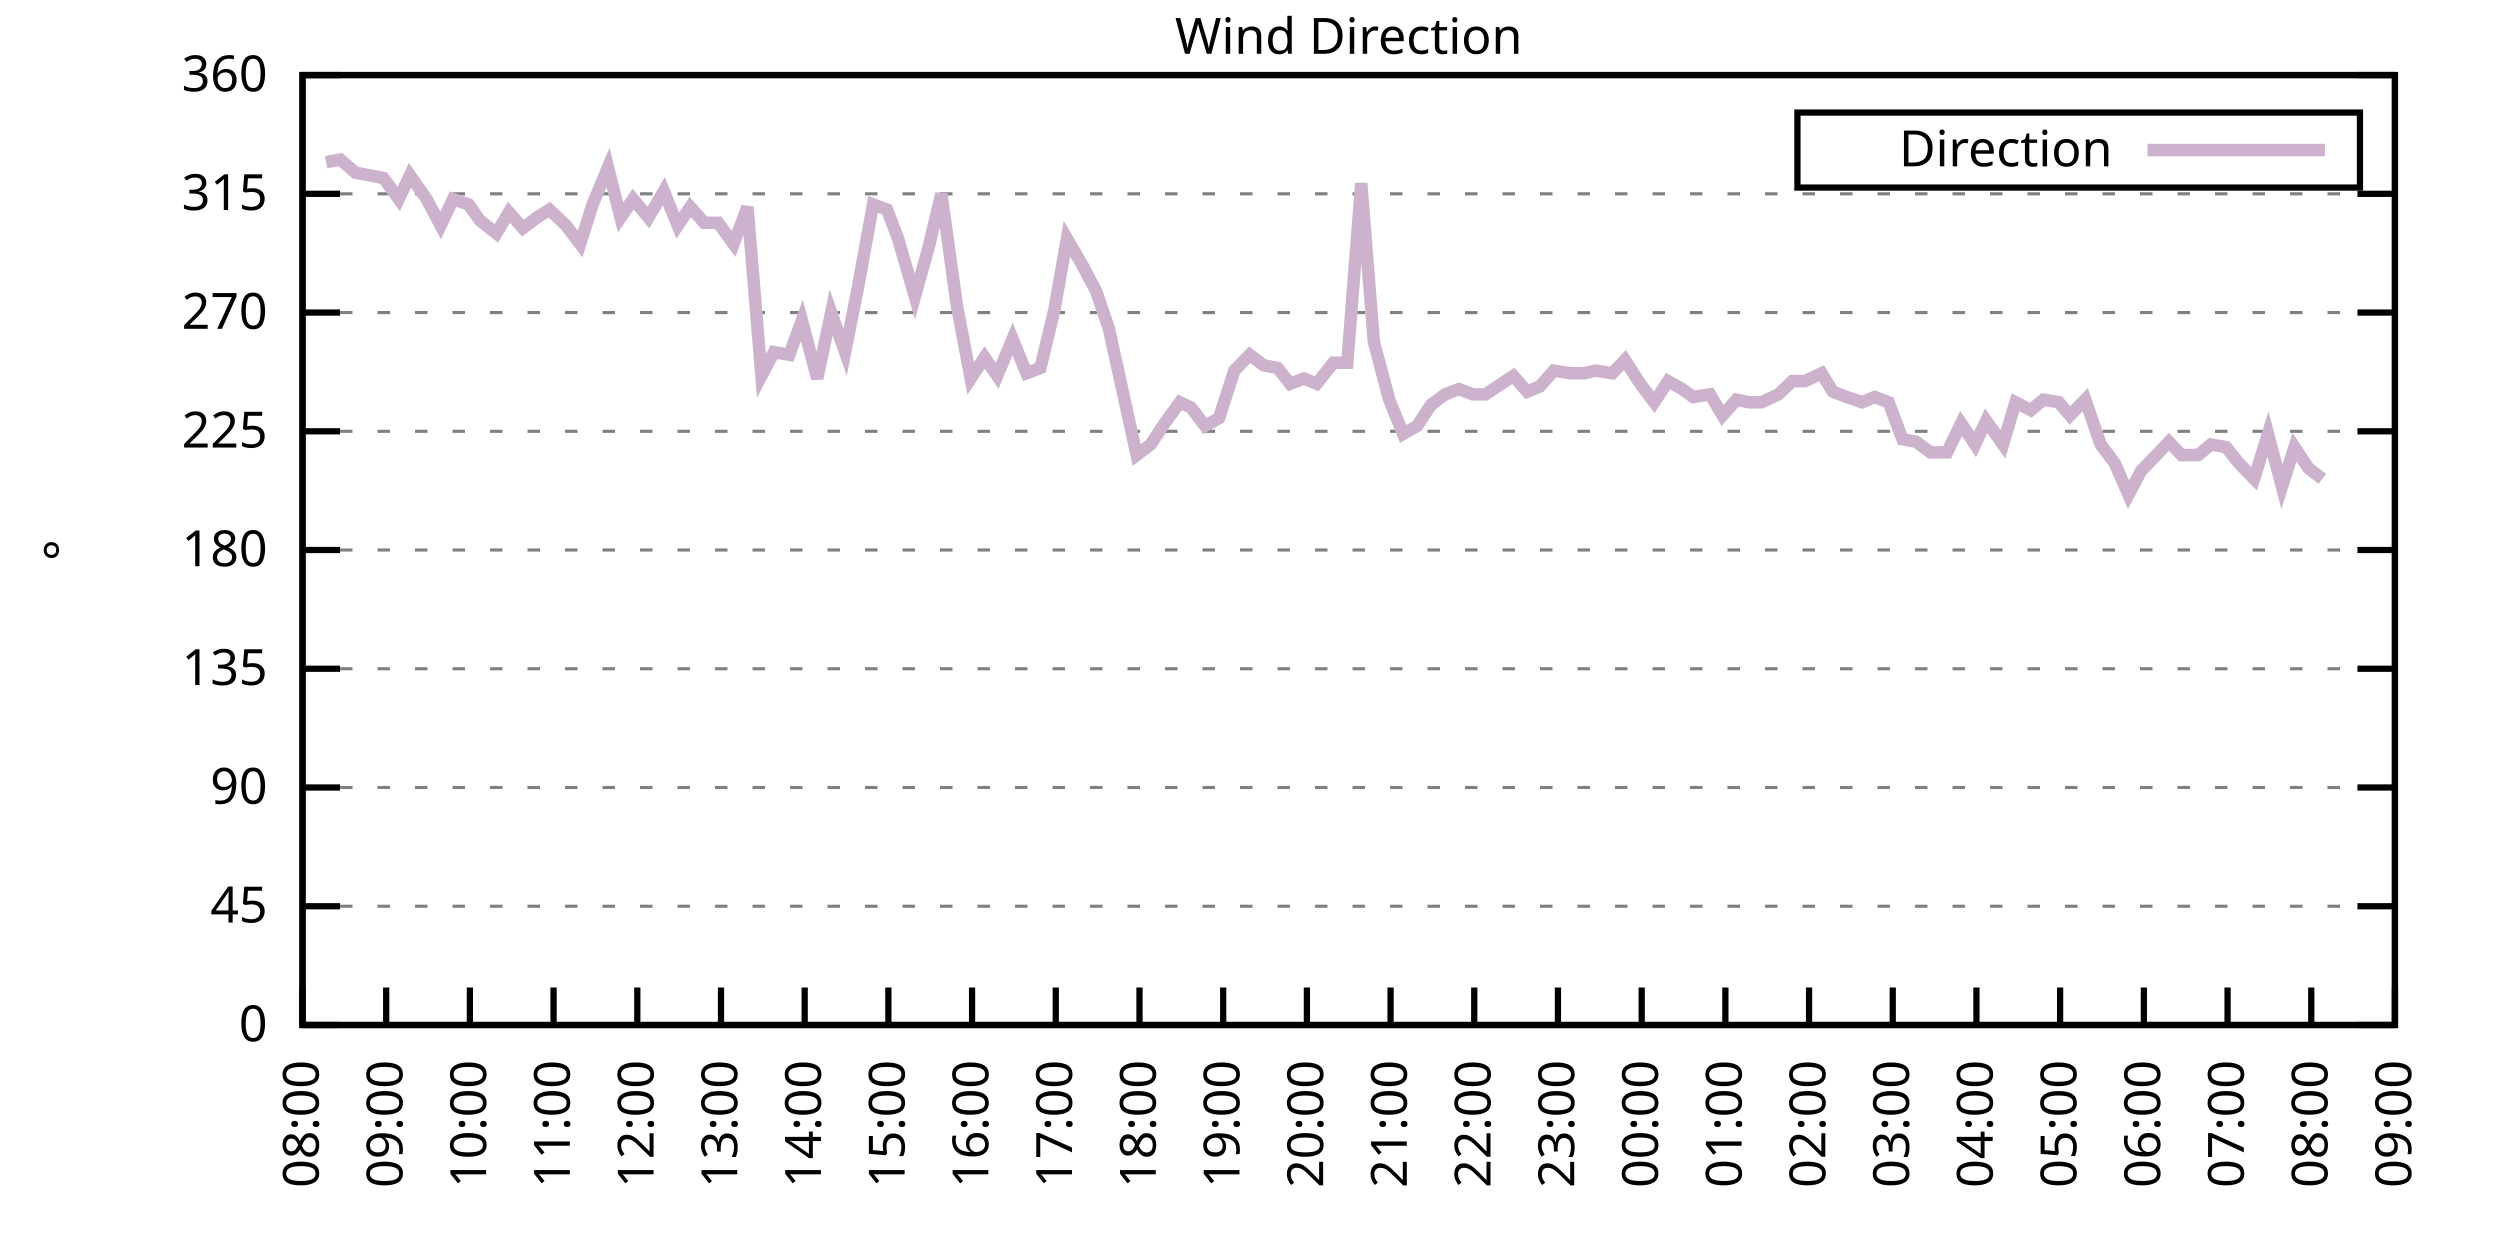
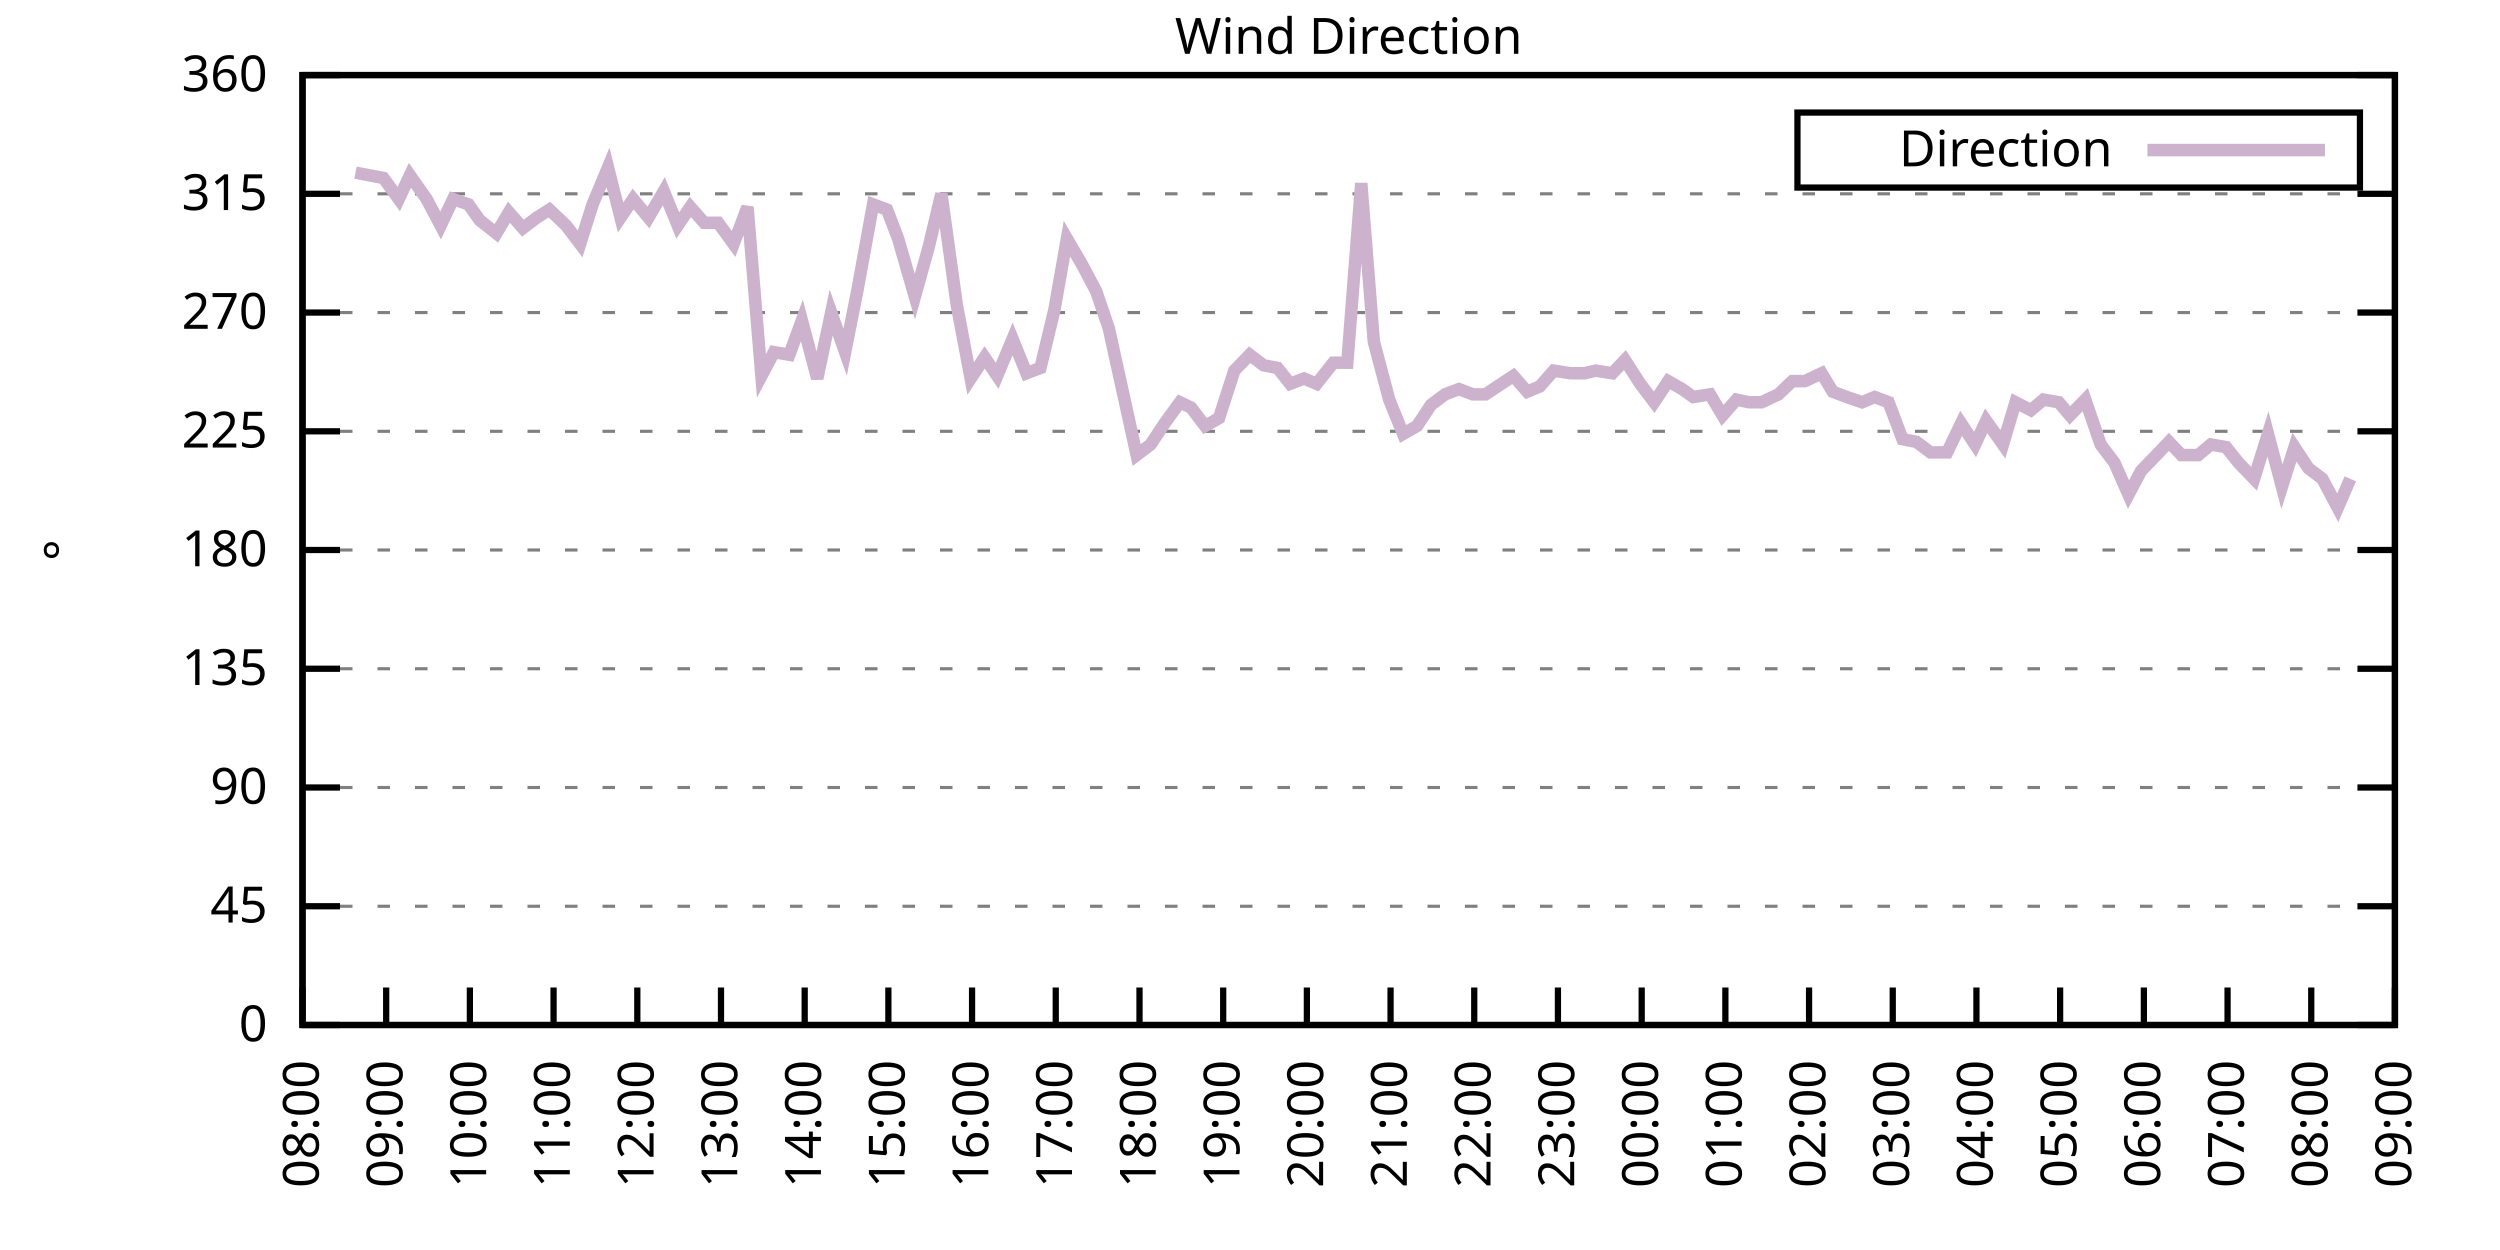
<svg xmlns="http://www.w3.org/2000/svg" xmlns:xlink="http://www.w3.org/1999/xlink" width="400" height="200" viewBox="0 0 400 200">
  <g id="gnuplot_canvas">
    <rect x="0" y="0" width="400" height="200" fill="none" />
    <defs>
      <circle id="gpDot" r="0.5" stroke-width="0.5" stroke="currentColor" />
      <path id="gpPt0" stroke-width="0.333" stroke="currentColor" d="M-1,0 h2 M0,-1 v2" />
      <path id="gpPt1" stroke-width="0.333" stroke="currentColor" d="M-1,-1 L1,1 M1,-1 L-1,1" />
      <path id="gpPt2" stroke-width="0.333" stroke="currentColor" d="M-1,0 L1,0 M0,-1 L0,1 M-1,-1 L1,1 M-1,1 L1,-1" />
      <rect id="gpPt3" stroke-width="0.333" stroke="currentColor" x="-1" y="-1" width="2" height="2" />
      <rect id="gpPt4" stroke-width="0.333" stroke="currentColor" fill="currentColor" x="-1" y="-1" width="2" height="2" />
      <circle id="gpPt5" stroke-width="0.333" stroke="currentColor" cx="0" cy="0" r="1" />
      <use xlink:href="#gpPt5" id="gpPt6" fill="currentColor" stroke="none" />
      <path id="gpPt7" stroke-width="0.333" stroke="currentColor" d="M0,-1.33 L-1.33,0.67 L1.33,0.67 z" />
      <use xlink:href="#gpPt7" id="gpPt8" fill="currentColor" stroke="none" />
      <use xlink:href="#gpPt7" id="gpPt9" stroke="currentColor" transform="rotate(180)" />
      <use xlink:href="#gpPt9" id="gpPt10" fill="currentColor" stroke="none" />
      <use xlink:href="#gpPt3" id="gpPt11" stroke="currentColor" transform="rotate(45)" />
      <use xlink:href="#gpPt11" id="gpPt12" fill="currentColor" stroke="none" />
      <path id="gpPt13" stroke-width="0.333" stroke="currentColor" d="M0,1.330 L1.265,0.411 L0.782,-1.067 L-0.782,-1.076 L-1.265,0.411 z" />
      <use xlink:href="#gpPt13" id="gpPt14" fill="currentColor" stroke="none" />
      <filter id="textbox" filterUnits="objectBoundingBox" x="0" y="0" height="1" width="1">
        <feFlood flood-color="white" flood-opacity="1" result="bgnd" />
        <feComposite in="SourceGraphic" in2="bgnd" operator="atop" />
      </filter>
      <filter id="greybox" filterUnits="objectBoundingBox" x="0" y="0" height="1" width="1">
        <feFlood flood-color="lightgrey" flood-opacity="1" result="grey" />
        <feComposite in="SourceGraphic" in2="grey" operator="atop" />
      </filter>
    </defs>
    <g fill="none" color="white" stroke="currentColor" stroke-width="1.00" stroke-linecap="butt" stroke-linejoin="miter">
</g>
    <g fill="none" color="black" stroke="currentColor" stroke-width="1.00" stroke-linecap="butt" stroke-linejoin="miter">
      <g stroke="none" shape-rendering="crispEdges">
        <polygon fill="rgb(255, 255, 255)" points="48.40,164.00 383.18,164.00 383.18,12.02 48.40,12.02 " />
      </g>
    </g>
    <g fill="none" color="black" stroke="currentColor" stroke-width="1.00" stroke-linecap="butt" stroke-linejoin="miter">
</g>
    <g fill="none" color="black" stroke="black" stroke-width="0.50" stroke-linecap="butt" stroke-linejoin="miter">
</g>
    <g fill="none" color="gray" stroke="currentColor" stroke-width="0.50" stroke-linecap="butt" stroke-linejoin="miter">
      <path stroke="gray" stroke-dasharray="2,4" class="gridline" d="M48.40,164.00 L383.19,164.00  " />
    </g>
    <g fill="none" color="gray" stroke="gray" stroke-width="1.00" stroke-linecap="butt" stroke-linejoin="miter">
</g>
    <g fill="none" color="black" stroke="currentColor" stroke-width="1.00" stroke-linecap="butt" stroke-linejoin="miter">
      <path stroke="black" d="M48.40,164.00 L54.40,164.00 M383.19,164.00 L377.19,164.00  " />
      <g transform="translate(42.80,166.60)" stroke="none" fill="black" font-family="Sans" font-size="8.00" text-anchor="end">
        <text>
          <tspan font-family="Sans"> 0</tspan>
        </text>
      </g>
    </g>
    <g fill="none" color="black" stroke="currentColor" stroke-width="1.00" stroke-linecap="butt" stroke-linejoin="miter">
</g>
    <g fill="none" color="black" stroke="black" stroke-width="0.50" stroke-linecap="butt" stroke-linejoin="miter">
</g>
    <g fill="none" color="gray" stroke="currentColor" stroke-width="0.50" stroke-linecap="butt" stroke-linejoin="miter">
      <path stroke="gray" stroke-dasharray="2,4" class="gridline" d="M48.40,145.00 L383.19,145.00  " />
    </g>
    <g fill="none" color="gray" stroke="gray" stroke-width="1.00" stroke-linecap="butt" stroke-linejoin="miter">
</g>
    <g fill="none" color="black" stroke="currentColor" stroke-width="1.00" stroke-linecap="butt" stroke-linejoin="miter">
      <path stroke="black" d="M48.40,145.00 L54.40,145.00 M383.19,145.00 L377.19,145.00  " />
      <g transform="translate(42.80,147.60)" stroke="none" fill="black" font-family="Sans" font-size="8.00" text-anchor="end">
        <text>
          <tspan font-family="Sans"> 45</tspan>
        </text>
      </g>
    </g>
    <g fill="none" color="black" stroke="currentColor" stroke-width="1.00" stroke-linecap="butt" stroke-linejoin="miter">
</g>
    <g fill="none" color="black" stroke="black" stroke-width="0.50" stroke-linecap="butt" stroke-linejoin="miter">
</g>
    <g fill="none" color="gray" stroke="currentColor" stroke-width="0.50" stroke-linecap="butt" stroke-linejoin="miter">
      <path stroke="gray" stroke-dasharray="2,4" class="gridline" d="M48.40,126.00 L383.19,126.00  " />
    </g>
    <g fill="none" color="gray" stroke="gray" stroke-width="1.00" stroke-linecap="butt" stroke-linejoin="miter">
</g>
    <g fill="none" color="black" stroke="currentColor" stroke-width="1.00" stroke-linecap="butt" stroke-linejoin="miter">
      <path stroke="black" d="M48.40,126.00 L54.40,126.00 M383.19,126.00 L377.19,126.00  " />
      <g transform="translate(42.80,128.60)" stroke="none" fill="black" font-family="Sans" font-size="8.00" text-anchor="end">
        <text>
          <tspan font-family="Sans"> 90</tspan>
        </text>
      </g>
    </g>
    <g fill="none" color="black" stroke="currentColor" stroke-width="1.00" stroke-linecap="butt" stroke-linejoin="miter">
</g>
    <g fill="none" color="black" stroke="black" stroke-width="0.50" stroke-linecap="butt" stroke-linejoin="miter">
</g>
    <g fill="none" color="gray" stroke="currentColor" stroke-width="0.50" stroke-linecap="butt" stroke-linejoin="miter">
      <path stroke="gray" stroke-dasharray="2,4" class="gridline" d="M48.40,107.00 L383.19,107.00  " />
    </g>
    <g fill="none" color="gray" stroke="gray" stroke-width="1.00" stroke-linecap="butt" stroke-linejoin="miter">
</g>
    <g fill="none" color="black" stroke="currentColor" stroke-width="1.00" stroke-linecap="butt" stroke-linejoin="miter">
      <path stroke="black" d="M48.40,107.00 L54.40,107.00 M383.19,107.00 L377.19,107.00  " />
      <g transform="translate(42.80,109.60)" stroke="none" fill="black" font-family="Sans" font-size="8.00" text-anchor="end">
        <text>
          <tspan font-family="Sans"> 135</tspan>
        </text>
      </g>
    </g>
    <g fill="none" color="black" stroke="currentColor" stroke-width="1.00" stroke-linecap="butt" stroke-linejoin="miter">
</g>
    <g fill="none" color="black" stroke="black" stroke-width="0.50" stroke-linecap="butt" stroke-linejoin="miter">
</g>
    <g fill="none" color="gray" stroke="currentColor" stroke-width="0.50" stroke-linecap="butt" stroke-linejoin="miter">
      <path stroke="gray" stroke-dasharray="2,4" class="gridline" d="M48.40,88.00 L383.19,88.00  " />
    </g>
    <g fill="none" color="gray" stroke="gray" stroke-width="1.00" stroke-linecap="butt" stroke-linejoin="miter">
</g>
    <g fill="none" color="black" stroke="currentColor" stroke-width="1.00" stroke-linecap="butt" stroke-linejoin="miter">
      <path stroke="black" d="M48.40,88.00 L54.40,88.00 M383.19,88.00 L377.19,88.00  " />
      <g transform="translate(42.80,90.60)" stroke="none" fill="black" font-family="Sans" font-size="8.00" text-anchor="end">
        <text>
          <tspan font-family="Sans"> 180</tspan>
        </text>
      </g>
    </g>
    <g fill="none" color="black" stroke="currentColor" stroke-width="1.00" stroke-linecap="butt" stroke-linejoin="miter">
</g>
    <g fill="none" color="black" stroke="black" stroke-width="0.50" stroke-linecap="butt" stroke-linejoin="miter">
</g>
    <g fill="none" color="gray" stroke="currentColor" stroke-width="0.50" stroke-linecap="butt" stroke-linejoin="miter">
      <path stroke="gray" stroke-dasharray="2,4" class="gridline" d="M48.40,69.01 L383.19,69.01  " />
    </g>
    <g fill="none" color="gray" stroke="gray" stroke-width="1.00" stroke-linecap="butt" stroke-linejoin="miter">
</g>
    <g fill="none" color="black" stroke="currentColor" stroke-width="1.00" stroke-linecap="butt" stroke-linejoin="miter">
      <path stroke="black" d="M48.40,69.01 L54.40,69.01 M383.19,69.01 L377.19,69.01  " />
      <g transform="translate(42.80,71.61)" stroke="none" fill="black" font-family="Sans" font-size="8.00" text-anchor="end">
        <text>
          <tspan font-family="Sans"> 225</tspan>
        </text>
      </g>
    </g>
    <g fill="none" color="black" stroke="currentColor" stroke-width="1.00" stroke-linecap="butt" stroke-linejoin="miter">
</g>
    <g fill="none" color="black" stroke="black" stroke-width="0.50" stroke-linecap="butt" stroke-linejoin="miter">
</g>
    <g fill="none" color="gray" stroke="currentColor" stroke-width="0.50" stroke-linecap="butt" stroke-linejoin="miter">
      <path stroke="gray" stroke-dasharray="2,4" class="gridline" d="M48.40,50.01 L383.19,50.01  " />
    </g>
    <g fill="none" color="gray" stroke="gray" stroke-width="1.00" stroke-linecap="butt" stroke-linejoin="miter">
</g>
    <g fill="none" color="black" stroke="currentColor" stroke-width="1.00" stroke-linecap="butt" stroke-linejoin="miter">
      <path stroke="black" d="M48.40,50.01 L54.40,50.01 M383.19,50.01 L377.19,50.01  " />
      <g transform="translate(42.80,52.61)" stroke="none" fill="black" font-family="Sans" font-size="8.00" text-anchor="end">
        <text>
          <tspan font-family="Sans"> 270</tspan>
        </text>
      </g>
    </g>
    <g fill="none" color="black" stroke="currentColor" stroke-width="1.00" stroke-linecap="butt" stroke-linejoin="miter">
</g>
    <g fill="none" color="black" stroke="black" stroke-width="0.50" stroke-linecap="butt" stroke-linejoin="miter">
</g>
    <g fill="none" color="gray" stroke="currentColor" stroke-width="0.50" stroke-linecap="butt" stroke-linejoin="miter">
      <path stroke="gray" stroke-dasharray="2,4" class="gridline" d="M48.40,31.01 L383.19,31.01  " />
    </g>
    <g fill="none" color="gray" stroke="gray" stroke-width="1.00" stroke-linecap="butt" stroke-linejoin="miter">
</g>
    <g fill="none" color="black" stroke="currentColor" stroke-width="1.00" stroke-linecap="butt" stroke-linejoin="miter">
      <path stroke="black" d="M48.40,31.01 L54.40,31.01 M383.19,31.01 L377.19,31.01  " />
      <g transform="translate(42.80,33.61)" stroke="none" fill="black" font-family="Sans" font-size="8.00" text-anchor="end">
        <text>
          <tspan font-family="Sans"> 315</tspan>
        </text>
      </g>
    </g>
    <g fill="none" color="black" stroke="currentColor" stroke-width="1.00" stroke-linecap="butt" stroke-linejoin="miter">
</g>
    <g fill="none" color="black" stroke="black" stroke-width="0.50" stroke-linecap="butt" stroke-linejoin="miter">
</g>
    <g fill="none" color="gray" stroke="currentColor" stroke-width="0.50" stroke-linecap="butt" stroke-linejoin="miter">
      <path stroke="gray" stroke-dasharray="2,4" class="gridline" d="M48.40,12.01 L383.19,12.01  " />
    </g>
    <g fill="none" color="gray" stroke="gray" stroke-width="1.00" stroke-linecap="butt" stroke-linejoin="miter">
</g>
    <g fill="none" color="black" stroke="currentColor" stroke-width="1.00" stroke-linecap="butt" stroke-linejoin="miter">
      <path stroke="black" d="M48.40,12.01 L54.40,12.01 M383.19,12.01 L377.19,12.01  " />
      <g transform="translate(42.80,14.61)" stroke="none" fill="black" font-family="Sans" font-size="8.00" text-anchor="end">
        <text>
          <tspan font-family="Sans"> 360</tspan>
        </text>
      </g>
    </g>
    <g fill="none" color="black" stroke="currentColor" stroke-width="1.00" stroke-linecap="butt" stroke-linejoin="miter">
      <path stroke="black" d="M48.40,164.00 L48.40,158.00  " />
      <g transform="translate(51.00,169.60) rotate(270.00)" stroke="none" fill="black" font-family="Sans" font-size="8.00" text-anchor="end">
        <text>
          <tspan font-family="Sans">08:00</tspan>
        </text>
      </g>
    </g>
    <g fill="none" color="black" stroke="currentColor" stroke-width="1.00" stroke-linecap="butt" stroke-linejoin="miter">
      <path stroke="black" d="M61.79,164.00 L61.79,158.00  " />
      <g transform="translate(64.39,169.60) rotate(270.00)" stroke="none" fill="black" font-family="Sans" font-size="8.00" text-anchor="end">
        <text>
          <tspan font-family="Sans">09:00</tspan>
        </text>
      </g>
    </g>
    <g fill="none" color="black" stroke="currentColor" stroke-width="1.00" stroke-linecap="butt" stroke-linejoin="miter">
      <path stroke="black" d="M75.18,164.00 L75.18,158.00  " />
      <g transform="translate(77.78,169.60) rotate(270.00)" stroke="none" fill="black" font-family="Sans" font-size="8.00" text-anchor="end">
        <text>
          <tspan font-family="Sans">10:00</tspan>
        </text>
      </g>
    </g>
    <g fill="none" color="black" stroke="currentColor" stroke-width="1.00" stroke-linecap="butt" stroke-linejoin="miter">
      <path stroke="black" d="M88.57,164.00 L88.57,158.00  " />
      <g transform="translate(91.17,169.60) rotate(270.00)" stroke="none" fill="black" font-family="Sans" font-size="8.00" text-anchor="end">
        <text>
          <tspan font-family="Sans">11:00</tspan>
        </text>
      </g>
    </g>
    <g fill="none" color="black" stroke="currentColor" stroke-width="1.00" stroke-linecap="butt" stroke-linejoin="miter">
      <path stroke="black" d="M101.97,164.00 L101.97,158.00  " />
      <g transform="translate(104.57,169.60) rotate(270.00)" stroke="none" fill="black" font-family="Sans" font-size="8.00" text-anchor="end">
        <text>
          <tspan font-family="Sans">12:00</tspan>
        </text>
      </g>
    </g>
    <g fill="none" color="black" stroke="currentColor" stroke-width="1.00" stroke-linecap="butt" stroke-linejoin="miter">
      <path stroke="black" d="M115.36,164.00 L115.36,158.00  " />
      <g transform="translate(117.96,169.60) rotate(270.00)" stroke="none" fill="black" font-family="Sans" font-size="8.00" text-anchor="end">
        <text>
          <tspan font-family="Sans">13:00</tspan>
        </text>
      </g>
    </g>
    <g fill="none" color="black" stroke="currentColor" stroke-width="1.00" stroke-linecap="butt" stroke-linejoin="miter">
      <path stroke="black" d="M128.75,164.00 L128.75,158.00  " />
      <g transform="translate(131.35,169.60) rotate(270.00)" stroke="none" fill="black" font-family="Sans" font-size="8.00" text-anchor="end">
        <text>
          <tspan font-family="Sans">14:00</tspan>
        </text>
      </g>
    </g>
    <g fill="none" color="black" stroke="currentColor" stroke-width="1.00" stroke-linecap="butt" stroke-linejoin="miter">
      <path stroke="black" d="M142.14,164.00 L142.14,158.00  " />
      <g transform="translate(144.74,169.60) rotate(270.00)" stroke="none" fill="black" font-family="Sans" font-size="8.00" text-anchor="end">
        <text>
          <tspan font-family="Sans">15:00</tspan>
        </text>
      </g>
    </g>
    <g fill="none" color="black" stroke="currentColor" stroke-width="1.00" stroke-linecap="butt" stroke-linejoin="miter">
      <path stroke="black" d="M155.53,164.00 L155.53,158.00  " />
      <g transform="translate(158.13,169.60) rotate(270.00)" stroke="none" fill="black" font-family="Sans" font-size="8.00" text-anchor="end">
        <text>
          <tspan font-family="Sans">16:00</tspan>
        </text>
      </g>
    </g>
    <g fill="none" color="black" stroke="currentColor" stroke-width="1.00" stroke-linecap="butt" stroke-linejoin="miter">
      <path stroke="black" d="M168.92,164.00 L168.92,158.00  " />
      <g transform="translate(171.52,169.60) rotate(270.00)" stroke="none" fill="black" font-family="Sans" font-size="8.00" text-anchor="end">
        <text>
          <tspan font-family="Sans">17:00</tspan>
        </text>
      </g>
    </g>
    <g fill="none" color="black" stroke="currentColor" stroke-width="1.00" stroke-linecap="butt" stroke-linejoin="miter">
      <path stroke="black" d="M182.32,164.00 L182.32,158.00  " />
      <g transform="translate(184.92,169.60) rotate(270.00)" stroke="none" fill="black" font-family="Sans" font-size="8.00" text-anchor="end">
        <text>
          <tspan font-family="Sans">18:00</tspan>
        </text>
      </g>
    </g>
    <g fill="none" color="black" stroke="currentColor" stroke-width="1.00" stroke-linecap="butt" stroke-linejoin="miter">
      <path stroke="black" d="M195.71,164.00 L195.71,158.00  " />
      <g transform="translate(198.31,169.60) rotate(270.00)" stroke="none" fill="black" font-family="Sans" font-size="8.00" text-anchor="end">
        <text>
          <tspan font-family="Sans">19:00</tspan>
        </text>
      </g>
    </g>
    <g fill="none" color="black" stroke="currentColor" stroke-width="1.00" stroke-linecap="butt" stroke-linejoin="miter">
      <path stroke="black" d="M209.10,164.00 L209.10,158.00  " />
      <g transform="translate(211.70,169.60) rotate(270.00)" stroke="none" fill="black" font-family="Sans" font-size="8.00" text-anchor="end">
        <text>
          <tspan font-family="Sans">20:00</tspan>
        </text>
      </g>
    </g>
    <g fill="none" color="black" stroke="currentColor" stroke-width="1.00" stroke-linecap="butt" stroke-linejoin="miter">
      <path stroke="black" d="M222.49,164.00 L222.49,158.00  " />
      <g transform="translate(225.09,169.60) rotate(270.00)" stroke="none" fill="black" font-family="Sans" font-size="8.00" text-anchor="end">
        <text>
          <tspan font-family="Sans">21:00</tspan>
        </text>
      </g>
    </g>
    <g fill="none" color="black" stroke="currentColor" stroke-width="1.00" stroke-linecap="butt" stroke-linejoin="miter">
      <path stroke="black" d="M235.88,164.00 L235.88,158.00  " />
      <g transform="translate(238.48,169.60) rotate(270.00)" stroke="none" fill="black" font-family="Sans" font-size="8.00" text-anchor="end">
        <text>
          <tspan font-family="Sans">22:00</tspan>
        </text>
      </g>
    </g>
    <g fill="none" color="black" stroke="currentColor" stroke-width="1.00" stroke-linecap="butt" stroke-linejoin="miter">
      <path stroke="black" d="M249.27,164.00 L249.27,158.00  " />
      <g transform="translate(251.87,169.60) rotate(270.00)" stroke="none" fill="black" font-family="Sans" font-size="8.00" text-anchor="end">
        <text>
          <tspan font-family="Sans">23:00</tspan>
        </text>
      </g>
    </g>
    <g fill="none" color="black" stroke="currentColor" stroke-width="1.00" stroke-linecap="butt" stroke-linejoin="miter">
      <path stroke="black" d="M262.67,164.00 L262.67,158.00  " />
      <g transform="translate(265.27,169.60) rotate(270.00)" stroke="none" fill="black" font-family="Sans" font-size="8.00" text-anchor="end">
        <text>
          <tspan font-family="Sans">00:00</tspan>
        </text>
      </g>
    </g>
    <g fill="none" color="black" stroke="currentColor" stroke-width="1.00" stroke-linecap="butt" stroke-linejoin="miter">
      <path stroke="black" d="M276.06,164.00 L276.06,158.00  " />
      <g transform="translate(278.66,169.60) rotate(270.00)" stroke="none" fill="black" font-family="Sans" font-size="8.00" text-anchor="end">
        <text>
          <tspan font-family="Sans">01:00</tspan>
        </text>
      </g>
    </g>
    <g fill="none" color="black" stroke="currentColor" stroke-width="1.00" stroke-linecap="butt" stroke-linejoin="miter">
      <path stroke="black" d="M289.45,164.00 L289.45,158.00  " />
      <g transform="translate(292.05,169.60) rotate(270.00)" stroke="none" fill="black" font-family="Sans" font-size="8.00" text-anchor="end">
        <text>
          <tspan font-family="Sans">02:00</tspan>
        </text>
      </g>
    </g>
    <g fill="none" color="black" stroke="currentColor" stroke-width="1.00" stroke-linecap="butt" stroke-linejoin="miter">
      <path stroke="black" d="M302.84,164.00 L302.84,158.00  " />
      <g transform="translate(305.44,169.60) rotate(270.00)" stroke="none" fill="black" font-family="Sans" font-size="8.00" text-anchor="end">
        <text>
          <tspan font-family="Sans">03:00</tspan>
        </text>
      </g>
    </g>
    <g fill="none" color="black" stroke="currentColor" stroke-width="1.00" stroke-linecap="butt" stroke-linejoin="miter">
      <path stroke="black" d="M316.23,164.00 L316.23,158.00  " />
      <g transform="translate(318.83,169.60) rotate(270.00)" stroke="none" fill="black" font-family="Sans" font-size="8.00" text-anchor="end">
        <text>
          <tspan font-family="Sans">04:00</tspan>
        </text>
      </g>
    </g>
    <g fill="none" color="black" stroke="currentColor" stroke-width="1.00" stroke-linecap="butt" stroke-linejoin="miter">
      <path stroke="black" d="M329.62,164.00 L329.62,158.00  " />
      <g transform="translate(332.22,169.60) rotate(270.00)" stroke="none" fill="black" font-family="Sans" font-size="8.00" text-anchor="end">
        <text>
          <tspan font-family="Sans">05:00</tspan>
        </text>
      </g>
    </g>
    <g fill="none" color="black" stroke="currentColor" stroke-width="1.00" stroke-linecap="butt" stroke-linejoin="miter">
      <path stroke="black" d="M343.02,164.00 L343.02,158.00  " />
      <g transform="translate(345.62,169.60) rotate(270.00)" stroke="none" fill="black" font-family="Sans" font-size="8.00" text-anchor="end">
        <text>
          <tspan font-family="Sans">06:00</tspan>
        </text>
      </g>
    </g>
    <g fill="none" color="black" stroke="currentColor" stroke-width="1.00" stroke-linecap="butt" stroke-linejoin="miter">
      <path stroke="black" d="M356.41,164.00 L356.41,158.00  " />
      <g transform="translate(359.01,169.60) rotate(270.00)" stroke="none" fill="black" font-family="Sans" font-size="8.00" text-anchor="end">
        <text>
          <tspan font-family="Sans">07:00</tspan>
        </text>
      </g>
    </g>
    <g fill="none" color="black" stroke="currentColor" stroke-width="1.00" stroke-linecap="butt" stroke-linejoin="miter">
      <path stroke="black" d="M369.80,164.00 L369.80,158.00  " />
      <g transform="translate(372.40,169.60) rotate(270.00)" stroke="none" fill="black" font-family="Sans" font-size="8.00" text-anchor="end">
        <text>
          <tspan font-family="Sans">08:00</tspan>
        </text>
      </g>
    </g>
    <g fill="none" color="black" stroke="currentColor" stroke-width="1.00" stroke-linecap="butt" stroke-linejoin="miter">
      <path stroke="black" d="M383.19,164.00 L383.19,158.00  " />
      <g transform="translate(385.79,169.60) rotate(270.00)" stroke="none" fill="black" font-family="Sans" font-size="8.00" text-anchor="end">
        <text>
          <tspan font-family="Sans">09:00</tspan>
        </text>
      </g>
    </g>
    <g fill="none" color="black" stroke="currentColor" stroke-width="1.00" stroke-linecap="butt" stroke-linejoin="miter">
</g>
    <g fill="none" color="black" stroke="currentColor" stroke-width="1.00" stroke-linecap="butt" stroke-linejoin="miter">
      <path stroke="black" d="M48.40,12.01 L48.40,164.00 L383.19,164.00 L383.19,12.01 L48.40,12.01 Z  " />
    </g>
    <g fill="none" color="black" stroke="currentColor" stroke-width="1.00" stroke-linecap="butt" stroke-linejoin="miter">
</g>
    <g fill="none" color="black" stroke="currentColor" stroke-width="1.00" stroke-linecap="butt" stroke-linejoin="miter">
      <path stroke="black" d="M287.59,30.01 L287.59,18.01 L377.59,18.01 L377.59,30.01 L287.59,30.01 Z  " />
    </g>
    <g id="Wind_direction_plot_1">
      <g fill="none" color="white" stroke="black" stroke-width="2.00" stroke-linecap="butt" stroke-linejoin="miter">
</g>
      <g fill="none" color="black" stroke="currentColor" stroke-width="2.00" stroke-linecap="butt" stroke-linejoin="miter">
        <g transform="translate(337.99,26.61)" stroke="none" fill="black" font-family="Sans" font-size="8.00" text-anchor="end">
          <text>
            <tspan font-family="Sans">Direction</tspan>
          </text>
        </g>
      </g>
      <g fill="none" color="black" stroke="currentColor" stroke-width="2.00" stroke-linecap="butt" stroke-linejoin="miter">
-         <path stroke="rgb(204, 178, 204)" d="M343.59,24.01 L371.99,24.01 M52.19,25.94 L54.43,25.52 L56.88,27.63 L59.11,28.05 L61.35,28.48 L63.80,31.85   L65.59,28.05 L68.26,31.85 L70.50,36.08 L72.50,31.85 L74.96,32.70 L76.75,35.23 L79.42,37.34 L81.43,33.96   L83.66,36.50 L85.90,34.81 L87.91,33.54 L90.58,36.08 L92.82,39.03 L94.82,32.70 L97.28,26.79 L99.29,34.81   L101.30,31.85 L103.75,34.81 L106.21,30.59 L108.44,36.08 L110.45,33.12 L112.68,35.65 L114.91,35.65 L117.37,39.03   L119.60,33.12 L121.83,60.14 L123.84,56.34 L126.29,56.76 L128.30,51.27 L130.76,60.56 L132.99,50.01 L135.22,56.34   L137.23,46.21 L139.69,32.70 L141.92,33.54 L143.70,38.19 L146.38,47.47 L148.61,39.45 L150.62,31.01 L153.08,48.74   L155.31,60.56 L157.54,57.18 L159.55,60.14 L162.01,54.23 L164.24,59.72 L166.47,58.87 L168.70,49.59 L170.71,38.19   L173.17,42.41 L175.40,46.63 L177.41,52.54 L179.64,62.67 L181.87,72.81 L184.10,71.12 L186.33,67.74 L188.79,64.36   L190.57,65.21 L192.81,68.16 L195.04,66.90 L197.49,59.30 L199.95,56.76 L202.18,58.45 L204.41,58.87 L206.42,61.41   L208.65,60.56 L210.66,61.41 L213.34,58.03 L215.57,58.03 L217.80,29.32 L219.81,54.65 L222.27,63.94 L224.50,69.43   L226.73,68.16 L228.96,64.78 L231.20,63.10 L233.43,62.25 L235.66,63.10 L237.67,63.10 L242.13,60.14 L244.36,62.67   L246.37,61.83 L248.60,59.30 L251.28,59.72 L253.51,59.72 L255.30,59.30 L257.98,59.72 L259.99,57.61 L262.44,61.41   L264.67,64.36 L266.91,60.98 L269.14,62.25 L270.92,63.52 L273.60,63.10 L275.61,66.47 L277.84,63.94 L279.85,64.36   L281.86,64.36 L284.54,63.10 L286.77,60.98 L288.78,60.98 L291.46,59.72 L293.24,62.67 L295.48,63.52 L297.93,64.36   L299.94,63.52 L302.17,64.36 L304.40,70.27 L306.63,70.70 L308.87,72.38 L311.54,72.38 L313.78,67.74 L316.01,71.12   L317.79,67.32 L320.47,71.12 L322.48,64.36 L324.94,65.63 L326.95,63.94 L329.40,64.36 L331.19,66.47 L333.64,63.94   L336.10,71.12 L338.33,74.07 L340.56,79.14 L342.57,75.34 L345.02,72.81 L347.03,70.70 L349.04,72.81 L351.72,72.81   L353.73,71.12 L356.18,71.54 L358.19,74.07 L360.65,76.61 L362.88,69.43 L365.11,77.87 L367.12,71.54 L369.35,74.92   L371.58,76.61  " />
+         <path stroke="rgb(204, 178, 204)" d="M343.59,24.01 L371.99,24.01 M56.88,27.63 L59.11,28.05 L61.35,28.48 L63.80,31.85 L65.59,28.05 L68.26,31.85   L70.50,36.08 L72.50,31.85 L74.96,32.70 L76.75,35.23 L79.42,37.34 L81.43,33.96 L83.66,36.50 L85.90,34.81   L87.91,33.54 L90.58,36.08 L92.82,39.03 L94.82,32.70 L97.28,26.79 L99.29,34.81 L101.30,31.85 L103.75,34.81   L106.21,30.59 L108.44,36.08 L110.45,33.12 L112.68,35.65 L114.91,35.65 L117.37,39.03 L119.60,33.12 L121.83,60.14   L123.84,56.34 L126.29,56.76 L128.30,51.27 L130.76,60.56 L132.99,50.01 L135.22,56.34 L137.23,46.21 L139.69,32.70   L141.92,33.54 L143.70,38.19 L146.38,47.47 L148.61,39.45 L150.62,31.01 L153.08,48.74 L155.31,60.56 L157.54,57.18   L159.55,60.14 L162.01,54.23 L164.24,59.72 L166.47,58.87 L168.70,49.59 L170.71,38.19 L173.17,42.41 L175.40,46.63   L177.41,52.54 L179.64,62.67 L181.87,72.81 L184.10,71.12 L186.33,67.74 L188.79,64.36 L190.57,65.21 L192.81,68.16   L195.04,66.90 L197.49,59.30 L199.95,56.76 L202.18,58.45 L204.41,58.87 L206.42,61.41 L208.65,60.56 L210.66,61.41   L213.34,58.03 L215.57,58.03 L217.80,29.32 L219.81,54.65 L222.27,63.94 L224.50,69.43 L226.73,68.16 L228.96,64.78   L231.20,63.10 L233.43,62.25 L235.66,63.10 L237.67,63.10 L242.13,60.14 L244.36,62.67 L246.37,61.83 L248.60,59.30   L251.28,59.72 L253.51,59.72 L255.30,59.30 L257.98,59.72 L259.99,57.61 L262.44,61.41 L264.67,64.36 L266.91,60.98   L269.14,62.25 L270.92,63.52 L273.60,63.10 L275.61,66.47 L277.84,63.94 L279.85,64.36 L281.86,64.36 L284.54,63.10   L286.77,60.98 L288.78,60.98 L291.46,59.72 L293.24,62.67 L295.48,63.52 L297.93,64.36 L299.94,63.52 L302.17,64.36   L304.40,70.27 L306.63,70.70 L308.87,72.38 L311.54,72.38 L313.78,67.74 L316.01,71.12 L317.79,67.32 L320.47,71.12   L322.48,64.36 L324.94,65.63 L326.95,63.94 L329.40,64.36 L331.19,66.47 L333.64,63.94 L336.10,71.12 L338.33,74.07   L340.56,79.14 L342.57,75.34 L345.02,72.81 L347.03,70.70 L349.04,72.81 L351.72,72.81 L353.73,71.12 L356.18,71.54   L358.19,74.07 L360.65,76.61 L362.88,69.43 L365.11,77.87 L367.12,71.54 L369.35,74.92 L371.58,76.61 L374.04,81.25   L376.05,76.61  " />
      </g>
    </g>
    <g fill="none" color="black" stroke="currentColor" stroke-width="2.00" stroke-linecap="butt" stroke-linejoin="miter">
</g>
    <g fill="none" color="black" stroke="black" stroke-width="1.00" stroke-linecap="butt" stroke-linejoin="miter">
</g>
    <g fill="none" color="black" stroke="currentColor" stroke-width="1.00" stroke-linecap="butt" stroke-linejoin="miter">
      <path stroke="black" d="M48.40,12.01 L48.40,164.00 L383.19,164.00 L383.19,12.01 L48.40,12.01 Z  " />
      <g transform="translate(12.80,88.01) rotate(270.00)" stroke="none" fill="black" font-family="Sans" font-size="8.00" text-anchor="middle">
        <text>
          <tspan font-family="Sans">°</tspan>
        </text>
      </g>
    </g>
    <g fill="none" color="black" stroke="currentColor" stroke-width="1.00" stroke-linecap="butt" stroke-linejoin="miter">
</g>
    <g fill="none" color="black" stroke="currentColor" stroke-width="1.00" stroke-linecap="butt" stroke-linejoin="miter">
      <g transform="translate(215.79,8.61)" stroke="none" fill="black" font-family="Sans" font-size="8.00" text-anchor="middle">
        <text>
          <tspan font-family="Sans">Wind Direction</tspan>
        </text>
      </g>
    </g>
    <g fill="none" color="black" stroke="currentColor" stroke-width="1.00" stroke-linecap="butt" stroke-linejoin="miter">
</g>
  </g>
</svg>
